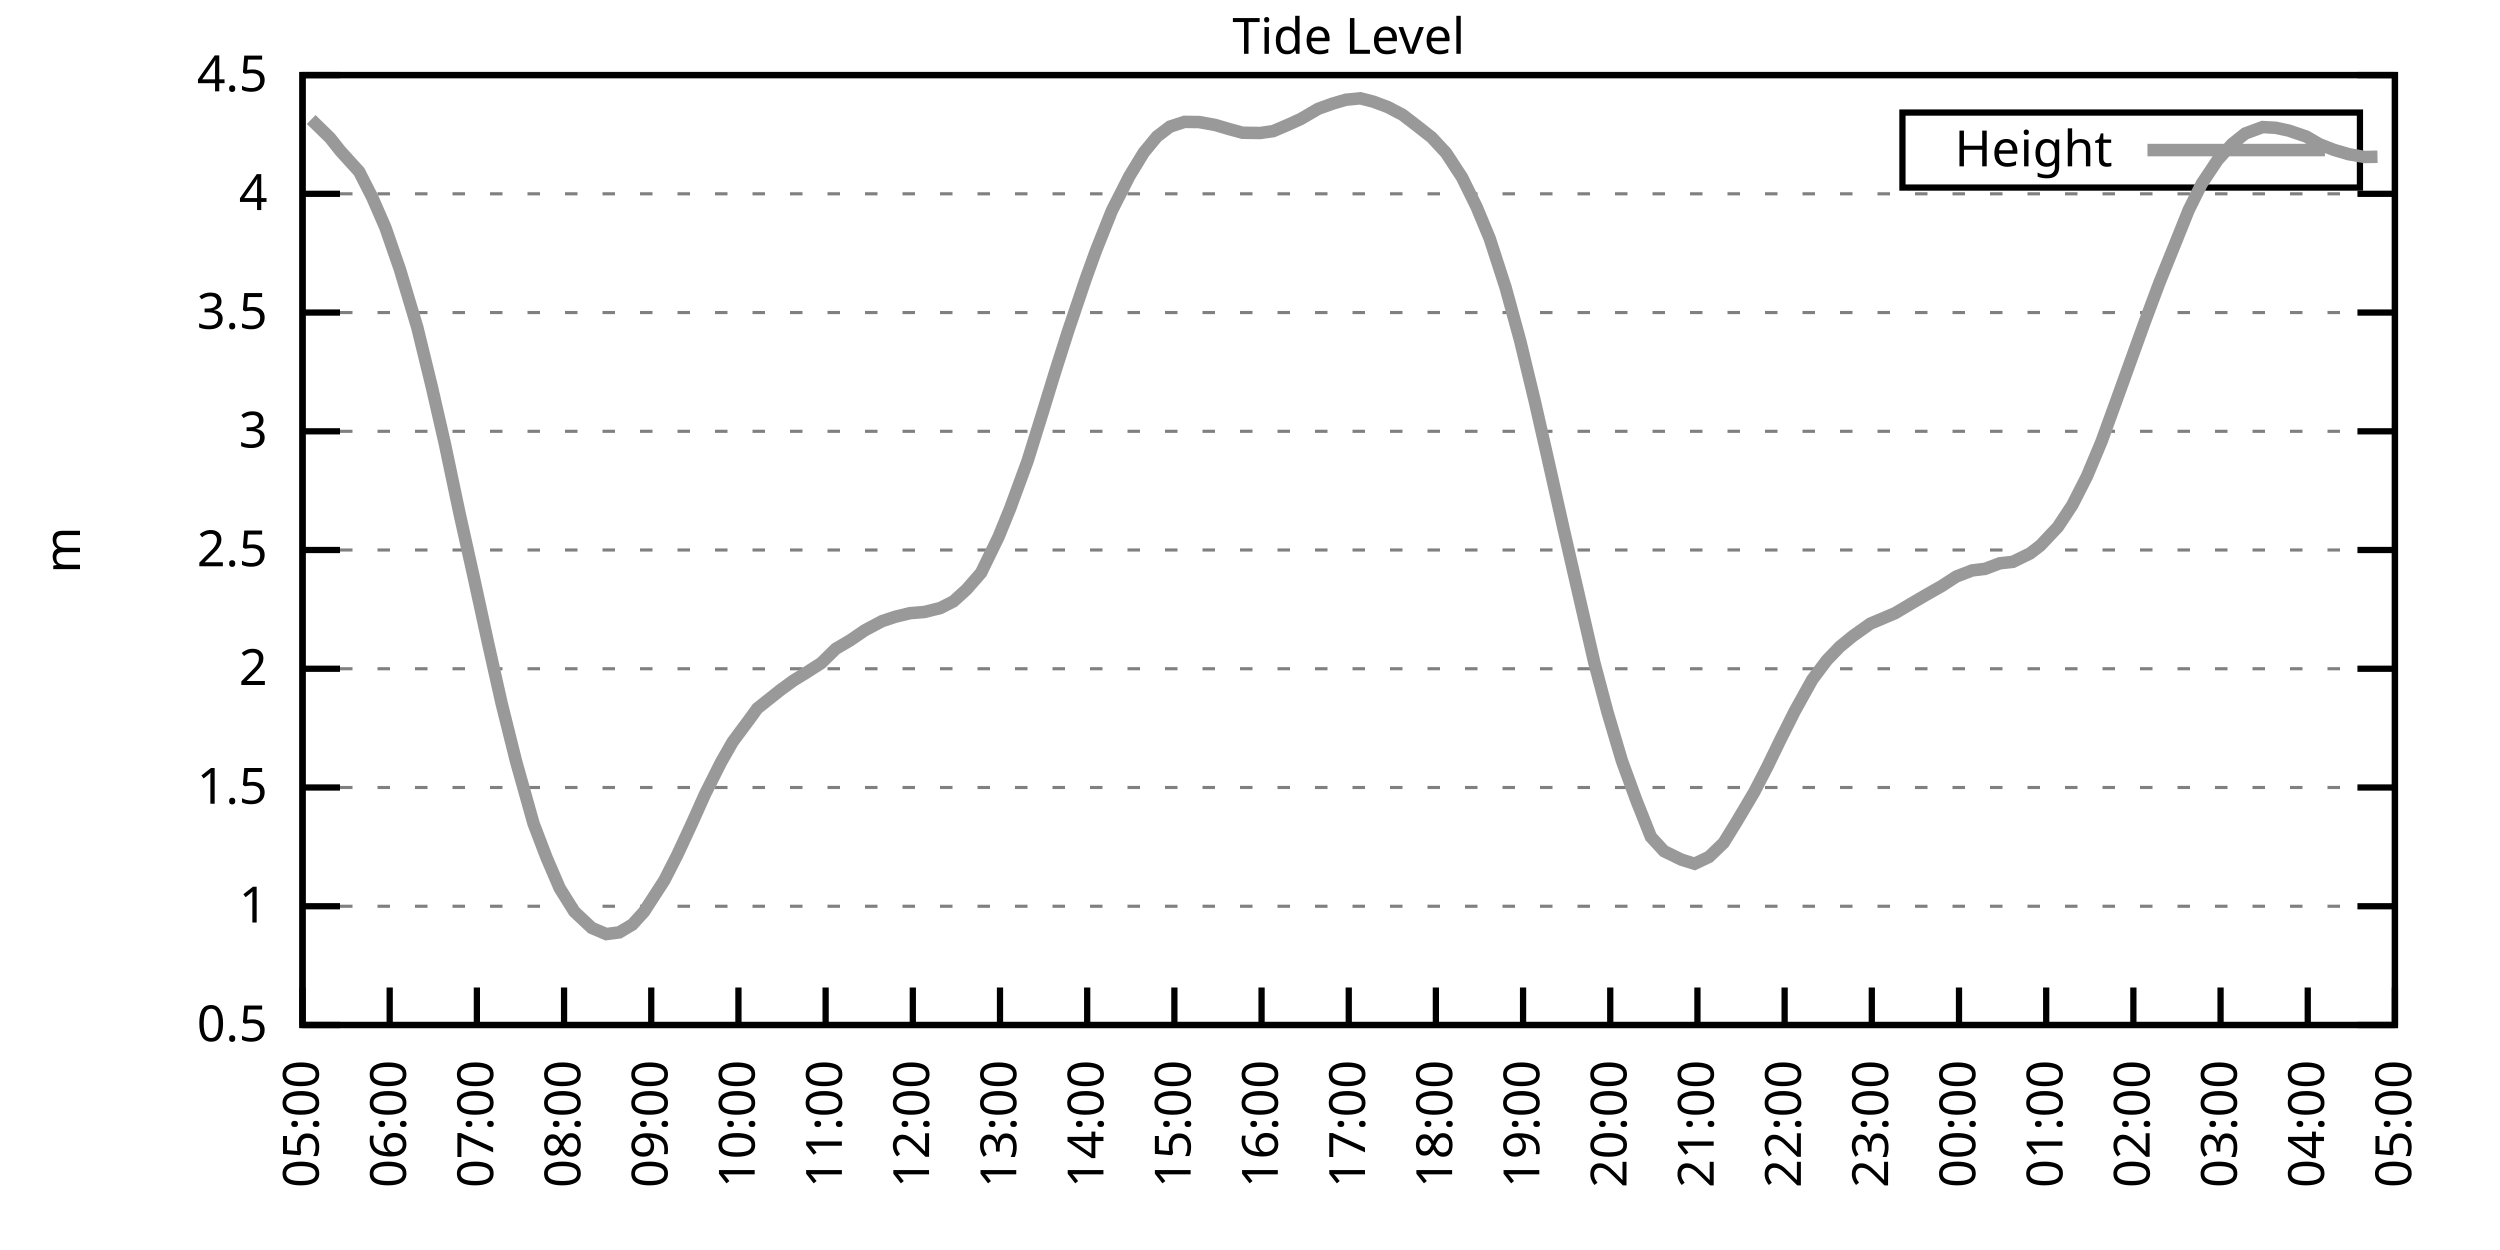
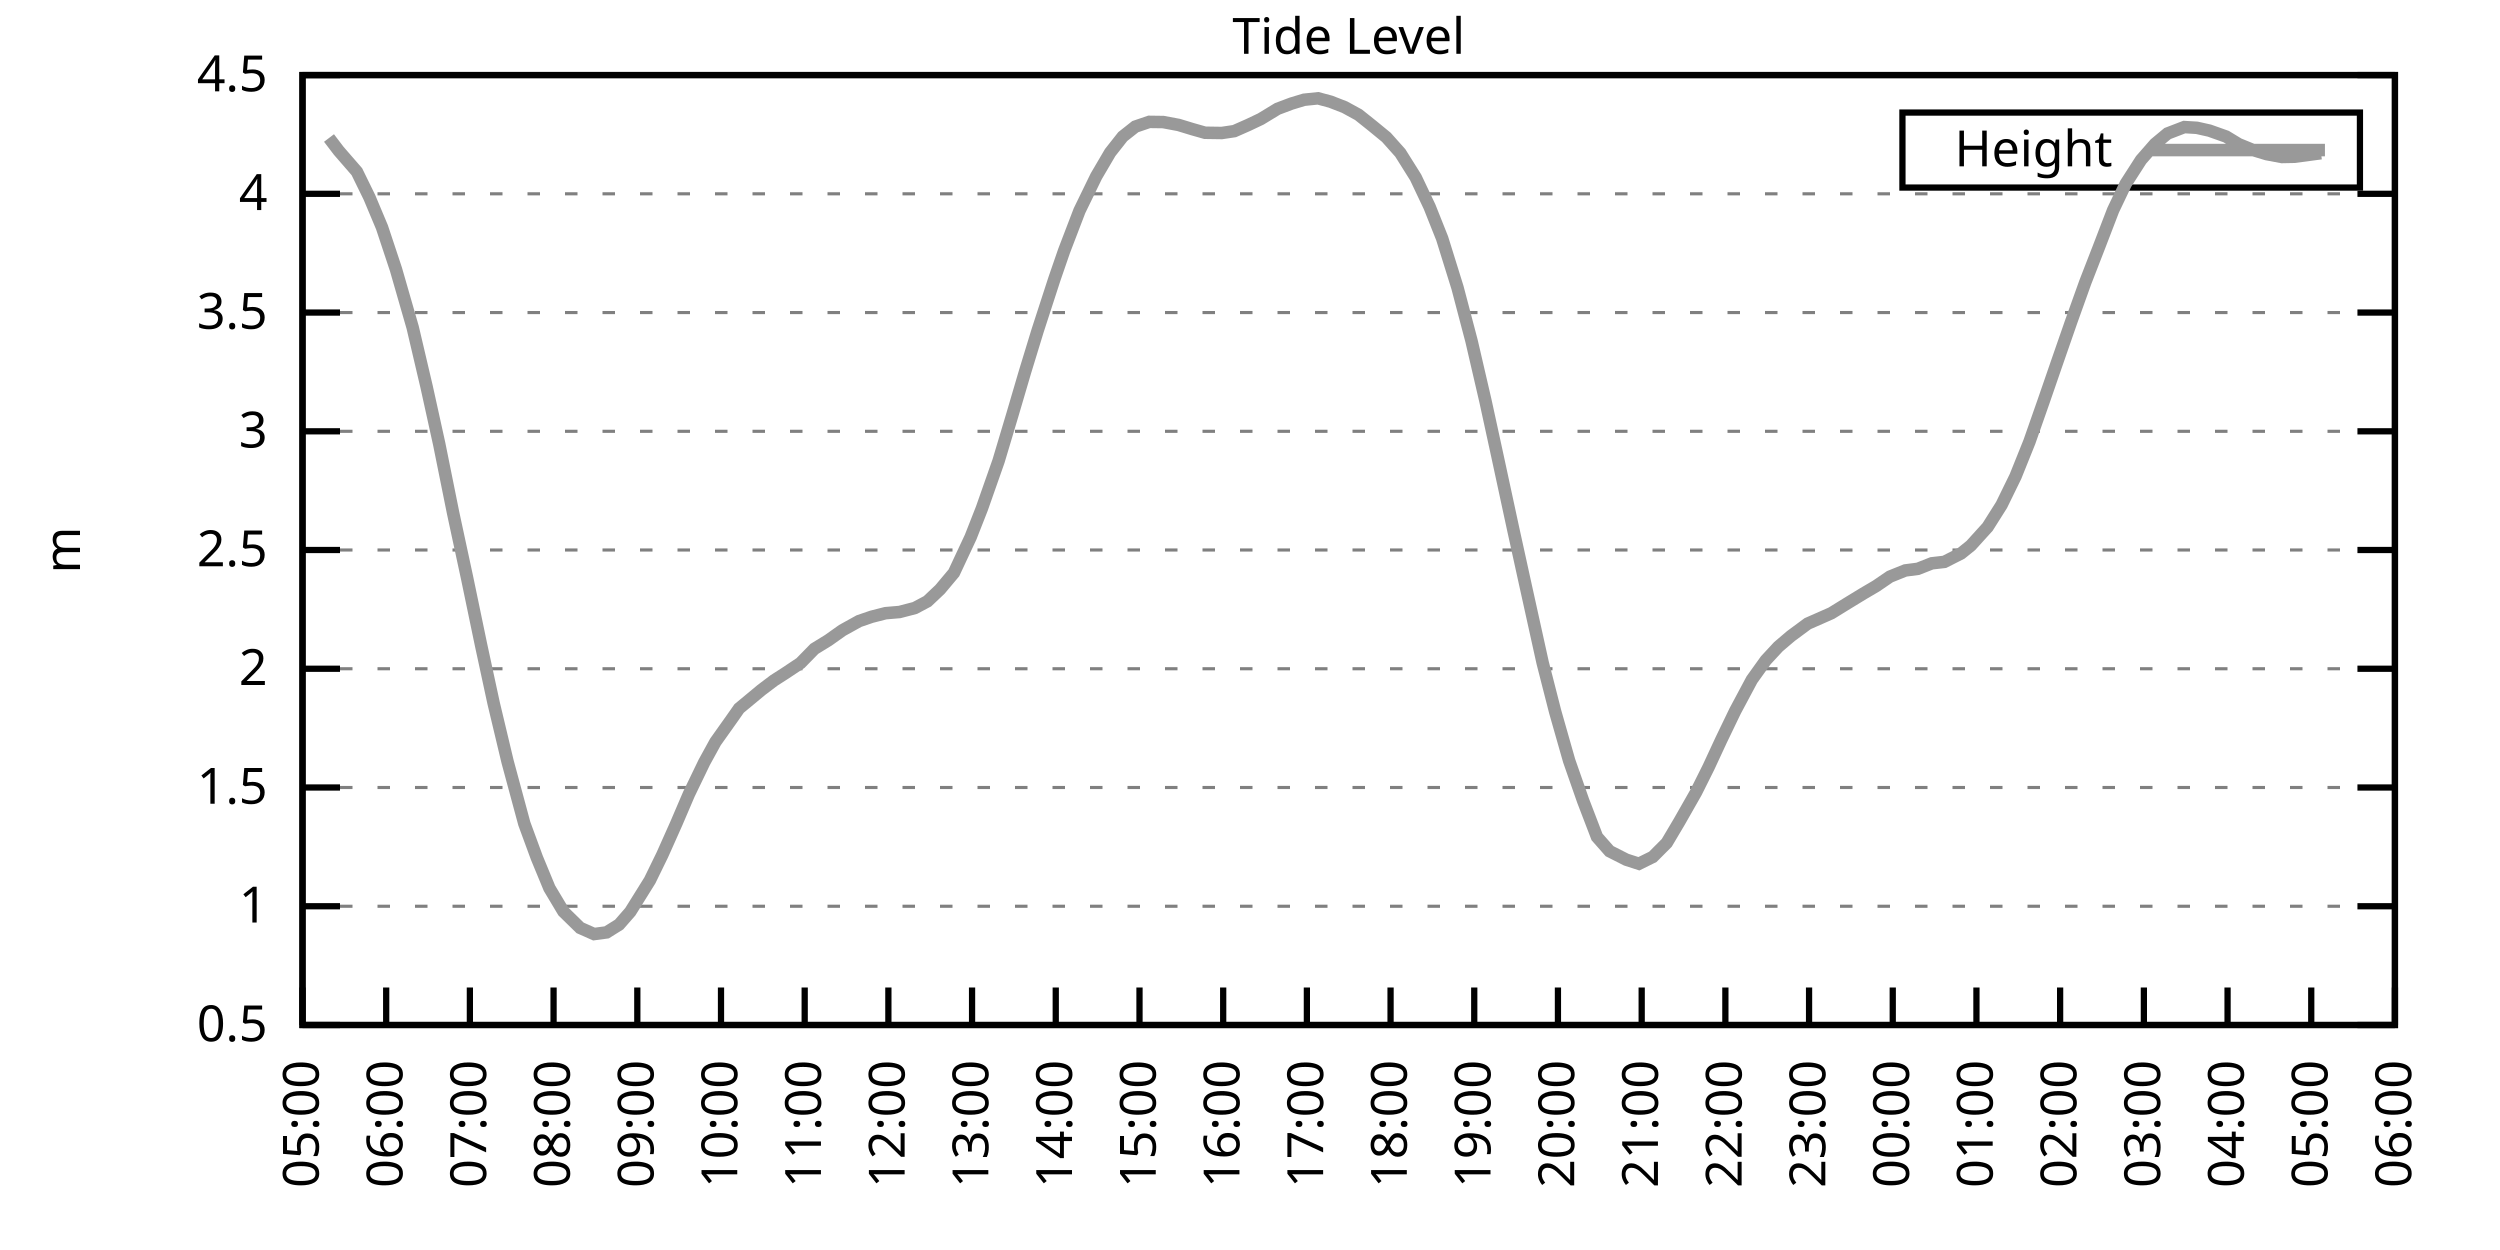
<svg xmlns="http://www.w3.org/2000/svg" xmlns:xlink="http://www.w3.org/1999/xlink" width="400" height="200" viewBox="0 0 400 200">
  <g id="gnuplot_canvas">
    <rect x="0" y="0" width="400" height="200" fill="none" />
    <defs>
      <circle id="gpDot" r="0.5" stroke-width="0.5" stroke="currentColor" />
      <path id="gpPt0" stroke-width="0.333" stroke="currentColor" d="M-1,0 h2 M0,-1 v2" />
      <path id="gpPt1" stroke-width="0.333" stroke="currentColor" d="M-1,-1 L1,1 M1,-1 L-1,1" />
      <path id="gpPt2" stroke-width="0.333" stroke="currentColor" d="M-1,0 L1,0 M0,-1 L0,1 M-1,-1 L1,1 M-1,1 L1,-1" />
      <rect id="gpPt3" stroke-width="0.333" stroke="currentColor" x="-1" y="-1" width="2" height="2" />
      <rect id="gpPt4" stroke-width="0.333" stroke="currentColor" fill="currentColor" x="-1" y="-1" width="2" height="2" />
      <circle id="gpPt5" stroke-width="0.333" stroke="currentColor" cx="0" cy="0" r="1" />
      <use xlink:href="#gpPt5" id="gpPt6" fill="currentColor" stroke="none" />
      <path id="gpPt7" stroke-width="0.333" stroke="currentColor" d="M0,-1.33 L-1.33,0.67 L1.33,0.67 z" />
      <use xlink:href="#gpPt7" id="gpPt8" fill="currentColor" stroke="none" />
      <use xlink:href="#gpPt7" id="gpPt9" stroke="currentColor" transform="rotate(180)" />
      <use xlink:href="#gpPt9" id="gpPt10" fill="currentColor" stroke="none" />
      <use xlink:href="#gpPt3" id="gpPt11" stroke="currentColor" transform="rotate(45)" />
      <use xlink:href="#gpPt11" id="gpPt12" fill="currentColor" stroke="none" />
      <path id="gpPt13" stroke-width="0.333" stroke="currentColor" d="M0,1.330 L1.265,0.411 L0.782,-1.067 L-0.782,-1.076 L-1.265,0.411 z" />
      <use xlink:href="#gpPt13" id="gpPt14" fill="currentColor" stroke="none" />
      <filter id="textbox" filterUnits="objectBoundingBox" x="0" y="0" height="1" width="1">
        <feFlood flood-color="white" flood-opacity="1" result="bgnd" />
        <feComposite in="SourceGraphic" in2="bgnd" operator="atop" />
      </filter>
      <filter id="greybox" filterUnits="objectBoundingBox" x="0" y="0" height="1" width="1">
        <feFlood flood-color="lightgrey" flood-opacity="1" result="grey" />
        <feComposite in="SourceGraphic" in2="grey" operator="atop" />
      </filter>
    </defs>
    <g fill="none" color="white" stroke="currentColor" stroke-width="1.00" stroke-linecap="butt" stroke-linejoin="miter">
</g>
    <g fill="none" color="black" stroke="currentColor" stroke-width="1.00" stroke-linecap="butt" stroke-linejoin="miter">
      <g stroke="none" shape-rendering="crispEdges">
        <polygon fill="rgb(255, 255, 255)" points="48.40,164.00 383.18,164.00 383.18,12.02 48.40,12.02 " />
      </g>
    </g>
    <g fill="none" color="black" stroke="currentColor" stroke-width="1.00" stroke-linecap="butt" stroke-linejoin="miter">
</g>
    <g fill="none" color="black" stroke="black" stroke-width="0.50" stroke-linecap="butt" stroke-linejoin="miter">
</g>
    <g fill="none" color="gray" stroke="currentColor" stroke-width="0.50" stroke-linecap="butt" stroke-linejoin="miter">
      <path stroke="gray" stroke-dasharray="2,4" class="gridline" d="M48.40,164.00 L383.19,164.00  " />
    </g>
    <g fill="none" color="gray" stroke="gray" stroke-width="1.00" stroke-linecap="butt" stroke-linejoin="miter">
</g>
    <g fill="none" color="black" stroke="currentColor" stroke-width="1.00" stroke-linecap="butt" stroke-linejoin="miter">
      <path stroke="black" d="M48.40,164.00 L54.40,164.00 M383.19,164.00 L377.19,164.00  " />
      <g transform="translate(42.80,166.60)" stroke="none" fill="black" font-family="Sans" font-size="8.00" text-anchor="end">
        <text>
          <tspan font-family="Sans"> 0.5</tspan>
        </text>
      </g>
    </g>
    <g fill="none" color="black" stroke="currentColor" stroke-width="1.00" stroke-linecap="butt" stroke-linejoin="miter">
</g>
    <g fill="none" color="black" stroke="black" stroke-width="0.50" stroke-linecap="butt" stroke-linejoin="miter">
</g>
    <g fill="none" color="gray" stroke="currentColor" stroke-width="0.50" stroke-linecap="butt" stroke-linejoin="miter">
      <path stroke="gray" stroke-dasharray="2,4" class="gridline" d="M48.40,145.00 L383.19,145.00  " />
    </g>
    <g fill="none" color="gray" stroke="gray" stroke-width="1.00" stroke-linecap="butt" stroke-linejoin="miter">
</g>
    <g fill="none" color="black" stroke="currentColor" stroke-width="1.00" stroke-linecap="butt" stroke-linejoin="miter">
      <path stroke="black" d="M48.40,145.00 L54.40,145.00 M383.19,145.00 L377.19,145.00  " />
      <g transform="translate(42.80,147.60)" stroke="none" fill="black" font-family="Sans" font-size="8.00" text-anchor="end">
        <text>
          <tspan font-family="Sans"> 1</tspan>
        </text>
      </g>
    </g>
    <g fill="none" color="black" stroke="currentColor" stroke-width="1.00" stroke-linecap="butt" stroke-linejoin="miter">
</g>
    <g fill="none" color="black" stroke="black" stroke-width="0.50" stroke-linecap="butt" stroke-linejoin="miter">
</g>
    <g fill="none" color="gray" stroke="currentColor" stroke-width="0.50" stroke-linecap="butt" stroke-linejoin="miter">
      <path stroke="gray" stroke-dasharray="2,4" class="gridline" d="M48.40,126.00 L383.19,126.00  " />
    </g>
    <g fill="none" color="gray" stroke="gray" stroke-width="1.00" stroke-linecap="butt" stroke-linejoin="miter">
</g>
    <g fill="none" color="black" stroke="currentColor" stroke-width="1.00" stroke-linecap="butt" stroke-linejoin="miter">
      <path stroke="black" d="M48.40,126.00 L54.40,126.00 M383.19,126.00 L377.19,126.00  " />
      <g transform="translate(42.80,128.60)" stroke="none" fill="black" font-family="Sans" font-size="8.00" text-anchor="end">
        <text>
          <tspan font-family="Sans"> 1.5</tspan>
        </text>
      </g>
    </g>
    <g fill="none" color="black" stroke="currentColor" stroke-width="1.00" stroke-linecap="butt" stroke-linejoin="miter">
</g>
    <g fill="none" color="black" stroke="black" stroke-width="0.50" stroke-linecap="butt" stroke-linejoin="miter">
</g>
    <g fill="none" color="gray" stroke="currentColor" stroke-width="0.50" stroke-linecap="butt" stroke-linejoin="miter">
      <path stroke="gray" stroke-dasharray="2,4" class="gridline" d="M48.40,107.00 L383.19,107.00  " />
    </g>
    <g fill="none" color="gray" stroke="gray" stroke-width="1.00" stroke-linecap="butt" stroke-linejoin="miter">
</g>
    <g fill="none" color="black" stroke="currentColor" stroke-width="1.00" stroke-linecap="butt" stroke-linejoin="miter">
      <path stroke="black" d="M48.40,107.00 L54.40,107.00 M383.19,107.00 L377.19,107.00  " />
      <g transform="translate(42.80,109.60)" stroke="none" fill="black" font-family="Sans" font-size="8.00" text-anchor="end">
        <text>
          <tspan font-family="Sans"> 2</tspan>
        </text>
      </g>
    </g>
    <g fill="none" color="black" stroke="currentColor" stroke-width="1.00" stroke-linecap="butt" stroke-linejoin="miter">
</g>
    <g fill="none" color="black" stroke="black" stroke-width="0.50" stroke-linecap="butt" stroke-linejoin="miter">
</g>
    <g fill="none" color="gray" stroke="currentColor" stroke-width="0.50" stroke-linecap="butt" stroke-linejoin="miter">
      <path stroke="gray" stroke-dasharray="2,4" class="gridline" d="M48.40,88.00 L383.19,88.00  " />
    </g>
    <g fill="none" color="gray" stroke="gray" stroke-width="1.00" stroke-linecap="butt" stroke-linejoin="miter">
</g>
    <g fill="none" color="black" stroke="currentColor" stroke-width="1.00" stroke-linecap="butt" stroke-linejoin="miter">
      <path stroke="black" d="M48.40,88.00 L54.40,88.00 M383.19,88.00 L377.19,88.00  " />
      <g transform="translate(42.80,90.60)" stroke="none" fill="black" font-family="Sans" font-size="8.00" text-anchor="end">
        <text>
          <tspan font-family="Sans"> 2.5</tspan>
        </text>
      </g>
    </g>
    <g fill="none" color="black" stroke="currentColor" stroke-width="1.00" stroke-linecap="butt" stroke-linejoin="miter">
</g>
    <g fill="none" color="black" stroke="black" stroke-width="0.50" stroke-linecap="butt" stroke-linejoin="miter">
</g>
    <g fill="none" color="gray" stroke="currentColor" stroke-width="0.50" stroke-linecap="butt" stroke-linejoin="miter">
      <path stroke="gray" stroke-dasharray="2,4" class="gridline" d="M48.40,69.01 L383.19,69.01  " />
    </g>
    <g fill="none" color="gray" stroke="gray" stroke-width="1.00" stroke-linecap="butt" stroke-linejoin="miter">
</g>
    <g fill="none" color="black" stroke="currentColor" stroke-width="1.00" stroke-linecap="butt" stroke-linejoin="miter">
      <path stroke="black" d="M48.40,69.01 L54.40,69.01 M383.19,69.01 L377.19,69.01  " />
      <g transform="translate(42.80,71.61)" stroke="none" fill="black" font-family="Sans" font-size="8.00" text-anchor="end">
        <text>
          <tspan font-family="Sans"> 3</tspan>
        </text>
      </g>
    </g>
    <g fill="none" color="black" stroke="currentColor" stroke-width="1.00" stroke-linecap="butt" stroke-linejoin="miter">
</g>
    <g fill="none" color="black" stroke="black" stroke-width="0.50" stroke-linecap="butt" stroke-linejoin="miter">
</g>
    <g fill="none" color="gray" stroke="currentColor" stroke-width="0.50" stroke-linecap="butt" stroke-linejoin="miter">
      <path stroke="gray" stroke-dasharray="2,4" class="gridline" d="M48.40,50.01 L383.19,50.01  " />
    </g>
    <g fill="none" color="gray" stroke="gray" stroke-width="1.00" stroke-linecap="butt" stroke-linejoin="miter">
</g>
    <g fill="none" color="black" stroke="currentColor" stroke-width="1.00" stroke-linecap="butt" stroke-linejoin="miter">
      <path stroke="black" d="M48.40,50.01 L54.40,50.01 M383.19,50.01 L377.19,50.01  " />
      <g transform="translate(42.80,52.61)" stroke="none" fill="black" font-family="Sans" font-size="8.00" text-anchor="end">
        <text>
          <tspan font-family="Sans"> 3.5</tspan>
        </text>
      </g>
    </g>
    <g fill="none" color="black" stroke="currentColor" stroke-width="1.00" stroke-linecap="butt" stroke-linejoin="miter">
</g>
    <g fill="none" color="black" stroke="black" stroke-width="0.50" stroke-linecap="butt" stroke-linejoin="miter">
</g>
    <g fill="none" color="gray" stroke="currentColor" stroke-width="0.50" stroke-linecap="butt" stroke-linejoin="miter">
      <path stroke="gray" stroke-dasharray="2,4" class="gridline" d="M48.40,31.01 L383.19,31.01  " />
    </g>
    <g fill="none" color="gray" stroke="gray" stroke-width="1.00" stroke-linecap="butt" stroke-linejoin="miter">
</g>
    <g fill="none" color="black" stroke="currentColor" stroke-width="1.00" stroke-linecap="butt" stroke-linejoin="miter">
      <path stroke="black" d="M48.40,31.01 L54.40,31.01 M383.19,31.01 L377.19,31.01  " />
      <g transform="translate(42.80,33.61)" stroke="none" fill="black" font-family="Sans" font-size="8.00" text-anchor="end">
        <text>
          <tspan font-family="Sans"> 4</tspan>
        </text>
      </g>
    </g>
    <g fill="none" color="black" stroke="currentColor" stroke-width="1.00" stroke-linecap="butt" stroke-linejoin="miter">
</g>
    <g fill="none" color="black" stroke="black" stroke-width="0.50" stroke-linecap="butt" stroke-linejoin="miter">
</g>
    <g fill="none" color="gray" stroke="currentColor" stroke-width="0.50" stroke-linecap="butt" stroke-linejoin="miter">
      <path stroke="gray" stroke-dasharray="2,4" class="gridline" d="M48.40,12.01 L383.19,12.01  " />
    </g>
    <g fill="none" color="gray" stroke="gray" stroke-width="1.00" stroke-linecap="butt" stroke-linejoin="miter">
</g>
    <g fill="none" color="black" stroke="currentColor" stroke-width="1.00" stroke-linecap="butt" stroke-linejoin="miter">
      <path stroke="black" d="M48.40,12.01 L54.40,12.01 M383.19,12.01 L377.19,12.01  " />
      <g transform="translate(42.80,14.61)" stroke="none" fill="black" font-family="Sans" font-size="8.00" text-anchor="end">
        <text>
          <tspan font-family="Sans"> 4.5</tspan>
        </text>
      </g>
    </g>
    <g fill="none" color="black" stroke="currentColor" stroke-width="1.00" stroke-linecap="butt" stroke-linejoin="miter">
      <path stroke="black" d="M48.40,164.00 L48.40,158.00  " />
      <g transform="translate(51.00,169.60) rotate(270.00)" stroke="none" fill="black" font-family="Sans" font-size="8.00" text-anchor="end">
        <text>
          <tspan font-family="Sans">05:00</tspan>
        </text>
      </g>
    </g>
    <g fill="none" color="black" stroke="currentColor" stroke-width="1.00" stroke-linecap="butt" stroke-linejoin="miter">
-       <path stroke="black" d="M62.35,164.00 L62.35,158.00  " />
-       <g transform="translate(64.95,169.60) rotate(270.00)" stroke="none" fill="black" font-family="Sans" font-size="8.00" text-anchor="end">
+       <path stroke="black" d="M61.79,164.00 L61.79,158.00  " />
+       <g transform="translate(64.39,169.60) rotate(270.00)" stroke="none" fill="black" font-family="Sans" font-size="8.00" text-anchor="end">
        <text>
          <tspan font-family="Sans">06:00</tspan>
        </text>
      </g>
    </g>
    <g fill="none" color="black" stroke="currentColor" stroke-width="1.00" stroke-linecap="butt" stroke-linejoin="miter">
-       <path stroke="black" d="M76.30,164.00 L76.30,158.00  " />
-       <g transform="translate(78.90,169.60) rotate(270.00)" stroke="none" fill="black" font-family="Sans" font-size="8.00" text-anchor="end">
+       <path stroke="black" d="M75.18,164.00 L75.18,158.00  " />
+       <g transform="translate(77.78,169.60) rotate(270.00)" stroke="none" fill="black" font-family="Sans" font-size="8.00" text-anchor="end">
        <text>
          <tspan font-family="Sans">07:00</tspan>
        </text>
      </g>
    </g>
    <g fill="none" color="black" stroke="currentColor" stroke-width="1.00" stroke-linecap="butt" stroke-linejoin="miter">
-       <path stroke="black" d="M90.25,164.00 L90.25,158.00  " />
-       <g transform="translate(92.85,169.60) rotate(270.00)" stroke="none" fill="black" font-family="Sans" font-size="8.00" text-anchor="end">
+       <path stroke="black" d="M88.57,164.00 L88.57,158.00  " />
+       <g transform="translate(91.17,169.60) rotate(270.00)" stroke="none" fill="black" font-family="Sans" font-size="8.00" text-anchor="end">
        <text>
          <tspan font-family="Sans">08:00</tspan>
        </text>
      </g>
    </g>
    <g fill="none" color="black" stroke="currentColor" stroke-width="1.00" stroke-linecap="butt" stroke-linejoin="miter">
-       <path stroke="black" d="M104.20,164.00 L104.20,158.00  " />
-       <g transform="translate(106.80,169.60) rotate(270.00)" stroke="none" fill="black" font-family="Sans" font-size="8.00" text-anchor="end">
+       <path stroke="black" d="M101.97,164.00 L101.97,158.00  " />
+       <g transform="translate(104.57,169.60) rotate(270.00)" stroke="none" fill="black" font-family="Sans" font-size="8.00" text-anchor="end">
        <text>
          <tspan font-family="Sans">09:00</tspan>
        </text>
      </g>
    </g>
    <g fill="none" color="black" stroke="currentColor" stroke-width="1.00" stroke-linecap="butt" stroke-linejoin="miter">
-       <path stroke="black" d="M118.15,164.00 L118.15,158.00  " />
-       <g transform="translate(120.75,169.60) rotate(270.00)" stroke="none" fill="black" font-family="Sans" font-size="8.00" text-anchor="end">
+       <path stroke="black" d="M115.36,164.00 L115.36,158.00  " />
+       <g transform="translate(117.96,169.60) rotate(270.00)" stroke="none" fill="black" font-family="Sans" font-size="8.00" text-anchor="end">
        <text>
          <tspan font-family="Sans">10:00</tspan>
        </text>
      </g>
    </g>
    <g fill="none" color="black" stroke="currentColor" stroke-width="1.00" stroke-linecap="butt" stroke-linejoin="miter">
-       <path stroke="black" d="M132.10,164.00 L132.10,158.00  " />
-       <g transform="translate(134.70,169.60) rotate(270.00)" stroke="none" fill="black" font-family="Sans" font-size="8.00" text-anchor="end">
+       <path stroke="black" d="M128.75,164.00 L128.75,158.00  " />
+       <g transform="translate(131.35,169.60) rotate(270.00)" stroke="none" fill="black" font-family="Sans" font-size="8.00" text-anchor="end">
        <text>
          <tspan font-family="Sans">11:00</tspan>
        </text>
      </g>
    </g>
    <g fill="none" color="black" stroke="currentColor" stroke-width="1.00" stroke-linecap="butt" stroke-linejoin="miter">
-       <path stroke="black" d="M146.05,164.00 L146.05,158.00  " />
-       <g transform="translate(148.65,169.60) rotate(270.00)" stroke="none" fill="black" font-family="Sans" font-size="8.00" text-anchor="end">
+       <path stroke="black" d="M142.14,164.00 L142.14,158.00  " />
+       <g transform="translate(144.74,169.60) rotate(270.00)" stroke="none" fill="black" font-family="Sans" font-size="8.00" text-anchor="end">
        <text>
          <tspan font-family="Sans">12:00</tspan>
        </text>
      </g>
    </g>
    <g fill="none" color="black" stroke="currentColor" stroke-width="1.00" stroke-linecap="butt" stroke-linejoin="miter">
-       <path stroke="black" d="M160.00,164.00 L160.00,158.00  " />
-       <g transform="translate(162.60,169.60) rotate(270.00)" stroke="none" fill="black" font-family="Sans" font-size="8.00" text-anchor="end">
+       <path stroke="black" d="M155.53,164.00 L155.53,158.00  " />
+       <g transform="translate(158.13,169.60) rotate(270.00)" stroke="none" fill="black" font-family="Sans" font-size="8.00" text-anchor="end">
        <text>
          <tspan font-family="Sans">13:00</tspan>
        </text>
      </g>
    </g>
    <g fill="none" color="black" stroke="currentColor" stroke-width="1.00" stroke-linecap="butt" stroke-linejoin="miter">
-       <path stroke="black" d="M173.95,164.00 L173.95,158.00  " />
-       <g transform="translate(176.55,169.60) rotate(270.00)" stroke="none" fill="black" font-family="Sans" font-size="8.00" text-anchor="end">
+       <path stroke="black" d="M168.92,164.00 L168.92,158.00  " />
+       <g transform="translate(171.52,169.60) rotate(270.00)" stroke="none" fill="black" font-family="Sans" font-size="8.00" text-anchor="end">
        <text>
          <tspan font-family="Sans">14:00</tspan>
        </text>
      </g>
    </g>
    <g fill="none" color="black" stroke="currentColor" stroke-width="1.00" stroke-linecap="butt" stroke-linejoin="miter">
-       <path stroke="black" d="M187.90,164.00 L187.90,158.00  " />
-       <g transform="translate(190.50,169.60) rotate(270.00)" stroke="none" fill="black" font-family="Sans" font-size="8.00" text-anchor="end">
+       <path stroke="black" d="M182.32,164.00 L182.32,158.00  " />
+       <g transform="translate(184.92,169.60) rotate(270.00)" stroke="none" fill="black" font-family="Sans" font-size="8.00" text-anchor="end">
        <text>
          <tspan font-family="Sans">15:00</tspan>
        </text>
      </g>
    </g>
    <g fill="none" color="black" stroke="currentColor" stroke-width="1.00" stroke-linecap="butt" stroke-linejoin="miter">
-       <path stroke="black" d="M201.85,164.00 L201.85,158.00  " />
-       <g transform="translate(204.45,169.60) rotate(270.00)" stroke="none" fill="black" font-family="Sans" font-size="8.00" text-anchor="end">
+       <path stroke="black" d="M195.71,164.00 L195.71,158.00  " />
+       <g transform="translate(198.31,169.60) rotate(270.00)" stroke="none" fill="black" font-family="Sans" font-size="8.00" text-anchor="end">
        <text>
          <tspan font-family="Sans">16:00</tspan>
        </text>
      </g>
    </g>
    <g fill="none" color="black" stroke="currentColor" stroke-width="1.00" stroke-linecap="butt" stroke-linejoin="miter">
-       <path stroke="black" d="M215.80,164.00 L215.80,158.00  " />
-       <g transform="translate(218.40,169.60) rotate(270.00)" stroke="none" fill="black" font-family="Sans" font-size="8.00" text-anchor="end">
+       <path stroke="black" d="M209.10,164.00 L209.10,158.00  " />
+       <g transform="translate(211.70,169.60) rotate(270.00)" stroke="none" fill="black" font-family="Sans" font-size="8.00" text-anchor="end">
        <text>
          <tspan font-family="Sans">17:00</tspan>
        </text>
      </g>
    </g>
    <g fill="none" color="black" stroke="currentColor" stroke-width="1.00" stroke-linecap="butt" stroke-linejoin="miter">
-       <path stroke="black" d="M229.74,164.00 L229.74,158.00  " />
-       <g transform="translate(232.34,169.60) rotate(270.00)" stroke="none" fill="black" font-family="Sans" font-size="8.00" text-anchor="end">
+       <path stroke="black" d="M222.49,164.00 L222.49,158.00  " />
+       <g transform="translate(225.09,169.60) rotate(270.00)" stroke="none" fill="black" font-family="Sans" font-size="8.00" text-anchor="end">
        <text>
          <tspan font-family="Sans">18:00</tspan>
        </text>
      </g>
    </g>
    <g fill="none" color="black" stroke="currentColor" stroke-width="1.00" stroke-linecap="butt" stroke-linejoin="miter">
-       <path stroke="black" d="M243.69,164.00 L243.69,158.00  " />
-       <g transform="translate(246.29,169.60) rotate(270.00)" stroke="none" fill="black" font-family="Sans" font-size="8.00" text-anchor="end">
+       <path stroke="black" d="M235.88,164.00 L235.88,158.00  " />
+       <g transform="translate(238.48,169.60) rotate(270.00)" stroke="none" fill="black" font-family="Sans" font-size="8.00" text-anchor="end">
        <text>
          <tspan font-family="Sans">19:00</tspan>
        </text>
      </g>
    </g>
    <g fill="none" color="black" stroke="currentColor" stroke-width="1.00" stroke-linecap="butt" stroke-linejoin="miter">
-       <path stroke="black" d="M257.64,164.00 L257.64,158.00  " />
-       <g transform="translate(260.24,169.60) rotate(270.00)" stroke="none" fill="black" font-family="Sans" font-size="8.00" text-anchor="end">
+       <path stroke="black" d="M249.27,164.00 L249.27,158.00  " />
+       <g transform="translate(251.87,169.60) rotate(270.00)" stroke="none" fill="black" font-family="Sans" font-size="8.00" text-anchor="end">
        <text>
          <tspan font-family="Sans">20:00</tspan>
        </text>
      </g>
    </g>
    <g fill="none" color="black" stroke="currentColor" stroke-width="1.00" stroke-linecap="butt" stroke-linejoin="miter">
-       <path stroke="black" d="M271.59,164.00 L271.59,158.00  " />
-       <g transform="translate(274.19,169.60) rotate(270.00)" stroke="none" fill="black" font-family="Sans" font-size="8.00" text-anchor="end">
+       <path stroke="black" d="M262.67,164.00 L262.67,158.00  " />
+       <g transform="translate(265.27,169.60) rotate(270.00)" stroke="none" fill="black" font-family="Sans" font-size="8.00" text-anchor="end">
        <text>
          <tspan font-family="Sans">21:00</tspan>
        </text>
      </g>
    </g>
    <g fill="none" color="black" stroke="currentColor" stroke-width="1.00" stroke-linecap="butt" stroke-linejoin="miter">
-       <path stroke="black" d="M285.54,164.00 L285.54,158.00  " />
-       <g transform="translate(288.14,169.60) rotate(270.00)" stroke="none" fill="black" font-family="Sans" font-size="8.00" text-anchor="end">
+       <path stroke="black" d="M276.06,164.00 L276.06,158.00  " />
+       <g transform="translate(278.66,169.60) rotate(270.00)" stroke="none" fill="black" font-family="Sans" font-size="8.00" text-anchor="end">
        <text>
          <tspan font-family="Sans">22:00</tspan>
        </text>
      </g>
    </g>
    <g fill="none" color="black" stroke="currentColor" stroke-width="1.00" stroke-linecap="butt" stroke-linejoin="miter">
-       <path stroke="black" d="M299.49,164.00 L299.49,158.00  " />
-       <g transform="translate(302.09,169.60) rotate(270.00)" stroke="none" fill="black" font-family="Sans" font-size="8.00" text-anchor="end">
+       <path stroke="black" d="M289.45,164.00 L289.45,158.00  " />
+       <g transform="translate(292.05,169.60) rotate(270.00)" stroke="none" fill="black" font-family="Sans" font-size="8.00" text-anchor="end">
        <text>
          <tspan font-family="Sans">23:00</tspan>
        </text>
      </g>
    </g>
    <g fill="none" color="black" stroke="currentColor" stroke-width="1.00" stroke-linecap="butt" stroke-linejoin="miter">
-       <path stroke="black" d="M313.44,164.00 L313.44,158.00  " />
-       <g transform="translate(316.04,169.60) rotate(270.00)" stroke="none" fill="black" font-family="Sans" font-size="8.00" text-anchor="end">
+       <path stroke="black" d="M302.84,164.00 L302.84,158.00  " />
+       <g transform="translate(305.44,169.60) rotate(270.00)" stroke="none" fill="black" font-family="Sans" font-size="8.00" text-anchor="end">
        <text>
          <tspan font-family="Sans">00:00</tspan>
        </text>
      </g>
    </g>
    <g fill="none" color="black" stroke="currentColor" stroke-width="1.00" stroke-linecap="butt" stroke-linejoin="miter">
-       <path stroke="black" d="M327.39,164.00 L327.39,158.00  " />
-       <g transform="translate(329.99,169.60) rotate(270.00)" stroke="none" fill="black" font-family="Sans" font-size="8.00" text-anchor="end">
+       <path stroke="black" d="M316.23,164.00 L316.23,158.00  " />
+       <g transform="translate(318.83,169.60) rotate(270.00)" stroke="none" fill="black" font-family="Sans" font-size="8.00" text-anchor="end">
        <text>
          <tspan font-family="Sans">01:00</tspan>
        </text>
      </g>
    </g>
    <g fill="none" color="black" stroke="currentColor" stroke-width="1.00" stroke-linecap="butt" stroke-linejoin="miter">
-       <path stroke="black" d="M341.34,164.00 L341.34,158.00  " />
-       <g transform="translate(343.94,169.60) rotate(270.00)" stroke="none" fill="black" font-family="Sans" font-size="8.00" text-anchor="end">
+       <path stroke="black" d="M329.62,164.00 L329.62,158.00  " />
+       <g transform="translate(332.22,169.60) rotate(270.00)" stroke="none" fill="black" font-family="Sans" font-size="8.00" text-anchor="end">
        <text>
          <tspan font-family="Sans">02:00</tspan>
        </text>
      </g>
    </g>
    <g fill="none" color="black" stroke="currentColor" stroke-width="1.00" stroke-linecap="butt" stroke-linejoin="miter">
-       <path stroke="black" d="M355.29,164.00 L355.29,158.00  " />
-       <g transform="translate(357.89,169.60) rotate(270.00)" stroke="none" fill="black" font-family="Sans" font-size="8.00" text-anchor="end">
+       <path stroke="black" d="M343.02,164.00 L343.02,158.00  " />
+       <g transform="translate(345.62,169.60) rotate(270.00)" stroke="none" fill="black" font-family="Sans" font-size="8.00" text-anchor="end">
        <text>
          <tspan font-family="Sans">03:00</tspan>
        </text>
      </g>
    </g>
    <g fill="none" color="black" stroke="currentColor" stroke-width="1.00" stroke-linecap="butt" stroke-linejoin="miter">
-       <path stroke="black" d="M369.24,164.00 L369.24,158.00  " />
-       <g transform="translate(371.84,169.60) rotate(270.00)" stroke="none" fill="black" font-family="Sans" font-size="8.00" text-anchor="end">
+       <path stroke="black" d="M356.41,164.00 L356.41,158.00  " />
+       <g transform="translate(359.01,169.60) rotate(270.00)" stroke="none" fill="black" font-family="Sans" font-size="8.00" text-anchor="end">
        <text>
          <tspan font-family="Sans">04:00</tspan>
+         </text>
+       </g>
+     </g>
+     <g fill="none" color="black" stroke="currentColor" stroke-width="1.00" stroke-linecap="butt" stroke-linejoin="miter">
+       <path stroke="black" d="M369.80,164.00 L369.80,158.00  " />
+       <g transform="translate(372.40,169.60) rotate(270.00)" stroke="none" fill="black" font-family="Sans" font-size="8.00" text-anchor="end">
+         <text>
+           <tspan font-family="Sans">05:00</tspan>
        </text>
      </g>
    </g>
    <g fill="none" color="black" stroke="currentColor" stroke-width="1.00" stroke-linecap="butt" stroke-linejoin="miter">
      <path stroke="black" d="M383.19,164.00 L383.19,158.00  " />
      <g transform="translate(385.79,169.60) rotate(270.00)" stroke="none" fill="black" font-family="Sans" font-size="8.00" text-anchor="end">
        <text>
-           <tspan font-family="Sans">05:00</tspan>
+           <tspan font-family="Sans">06:00</tspan>
        </text>
      </g>
    </g>
    <g fill="none" color="black" stroke="currentColor" stroke-width="1.00" stroke-linecap="butt" stroke-linejoin="miter">
</g>
    <g fill="none" color="black" stroke="currentColor" stroke-width="1.00" stroke-linecap="butt" stroke-linejoin="miter">
      <path stroke="black" d="M48.40,12.01 L48.40,164.00 L383.19,164.00 L383.19,12.01 L48.40,12.01 Z  " />
    </g>
    <g fill="none" color="black" stroke="currentColor" stroke-width="1.00" stroke-linecap="butt" stroke-linejoin="miter">
</g>
    <g fill="none" color="black" stroke="currentColor" stroke-width="1.00" stroke-linecap="butt" stroke-linejoin="miter">
      <path stroke="black" d="M304.39,30.01 L304.39,18.01 L377.59,18.01 L377.59,30.01 L304.39,30.01 Z  " />
    </g>
    <g id="Tide_level_plot_1">
      <g fill="none" color="white" stroke="black" stroke-width="2.00" stroke-linecap="butt" stroke-linejoin="miter">
</g>
      <g fill="none" color="black" stroke="currentColor" stroke-width="2.00" stroke-linecap="butt" stroke-linejoin="miter">
        <g transform="translate(337.99,26.61)" stroke="none" fill="black" font-family="Sans" font-size="8.00" text-anchor="end">
          <text>
            <tspan font-family="Sans">Height</tspan>
          </text>
        </g>
      </g>
      <g fill="none" color="black" stroke="currentColor" stroke-width="2.00" stroke-linecap="butt" stroke-linejoin="miter">
-         <path stroke="rgb(153, 153, 153)" d="M343.59,24.01 L371.99,24.01 M49.79,19.12 L52.82,22.08 L54.44,24.13 L57.47,27.47 L59.56,31.58 L61.65,36.37   L63.98,43.09 L66.77,52.40 L69.09,61.90 L71.18,71.02 L73.51,82.08 L75.83,92.49 L78.16,103.20 L80.25,112.51   L82.58,121.86 L85.37,131.78 L87.46,137.25 L89.55,142.11 L91.88,145.84 L94.67,148.46 L96.99,149.45 L99.08,149.18   L101.18,147.93 L103.04,145.88 L106.29,140.86 L108.38,136.76 L110.71,131.74 L112.80,127.07 L115.36,121.97 L117.22,118.71   L120.01,114.95 L121.17,113.35 L124.89,110.39 L126.98,108.87 L128.84,107.73 L131.40,106.09 L133.72,103.81 L136.05,102.44   L138.37,100.85 L141.16,99.37 L143.26,98.68 L145.58,98.11 L147.91,97.92 L150.46,97.28 L152.56,96.21 L154.65,94.31   L156.97,91.65 L159.76,85.92 L161.62,81.36 L164.41,73.76 L166.74,66.27 L168.83,59.47 L170.92,52.90 L173.71,44.65   L175.34,40.13 L177.90,33.71 L180.69,28.20 L183.01,24.40 L185.11,21.85 L187.20,20.26 L189.52,19.50 L191.85,19.53   L194.41,19.99 L196.73,20.67 L198.82,21.24 L201.61,21.28 L203.71,20.98 L206.03,19.99 L208.12,19.04 L210.91,17.41   L213.24,16.57 L215.33,15.96 L217.65,15.73 L219.75,16.27 L222.07,17.14 L224.40,18.36 L226.72,20.14 L229.05,21.97   L231.37,24.47 L233.93,28.39 L236.25,33.10 L238.35,38.15 L240.90,46.02 L243.23,54.53 L245.55,64.14 L247.65,73.38   L250.20,84.74 L252.30,93.89 L255.09,106.02 L257.18,113.88 L259.50,121.71 L261.83,128.09 L264.15,133.91 L266.25,136.19   L269.04,137.55 L271.13,138.20 L273.45,137.10 L275.78,134.86 L277.87,131.47 L280.66,126.76 L282.75,122.73 L284.85,118.40   L287.17,113.77 L289.96,108.75 L292.29,105.64 L294.38,103.47 L296.47,101.76 L299.26,99.78 L301.58,98.80 L303.21,98.11   L305.77,96.59 L308.56,94.96 L310.65,93.78 L312.98,92.26 L315.53,91.27 L317.63,91.01 L319.95,90.13 L322.04,89.90   L324.83,88.54 L326.46,87.28 L329.25,84.32 L331.58,80.79 L333.90,76.23 L336.23,70.68 L338.55,64.29 L340.88,57.83   L343.20,51.41 L345.53,45.18 L347.85,39.44 L350.18,33.63 L352.27,29.41 L354.83,25.58 L357.15,23.03 L359.24,21.36   L362.03,20.33 L364.13,20.45 L366.22,20.90 L369.01,21.85 L371.10,23.07 L373.43,23.98 L375.75,24.66 L378.31,25.12   L380.40,25.08  " />
+         <path stroke="rgb(153, 153, 153)" d="M343.59,24.01 L371.99,24.01 M52.64,22.08 L54.20,24.13 L57.10,27.47 L59.11,31.58 L61.12,36.37 L63.35,43.09   L66.03,52.40 L68.26,61.90 L70.27,71.02 L72.50,82.08 L74.74,92.49 L76.97,103.20 L78.98,112.51 L81.21,121.86   L83.89,131.78 L85.90,137.25 L87.91,142.11 L90.14,145.84 L92.82,148.46 L95.05,149.45 L97.06,149.18 L99.06,147.93   L100.85,145.88 L103.98,140.86 L105.98,136.76 L108.22,131.74 L110.22,127.07 L112.68,121.97 L114.47,118.71 L117.14,114.95   L118.26,113.35 L121.83,110.39 L123.84,108.87 L125.62,107.73 L128.08,106.09 L130.31,103.81 L132.54,102.44 L134.78,100.85   L137.45,99.37 L139.46,98.68 L141.69,98.11 L143.93,97.92 L146.38,97.28 L148.39,96.21 L150.40,94.31 L152.63,91.65   L155.31,85.92 L157.10,81.36 L159.77,73.76 L162.01,66.27 L164.01,59.47 L166.02,52.90 L168.70,44.65 L170.26,40.13   L172.72,33.71 L175.40,28.20 L177.63,24.40 L179.64,21.85 L181.65,20.26 L183.88,19.50 L186.11,19.53 L188.57,19.99   L190.80,20.67 L192.81,21.24 L195.48,21.28 L197.49,20.98 L199.73,19.99 L201.73,19.04 L204.41,17.41 L206.64,16.57   L208.65,15.96 L210.88,15.73 L212.89,16.27 L215.13,17.14 L217.36,18.36 L219.59,20.14 L221.82,21.97 L224.05,24.47   L226.51,28.39 L228.74,33.10 L230.75,38.15 L233.20,46.02 L235.44,54.53 L237.67,64.14 L239.68,73.38 L242.13,84.74   L244.14,93.89 L246.82,106.02 L248.83,113.88 L251.06,121.71 L253.29,128.09 L255.52,133.91 L257.53,136.19 L260.21,137.55   L262.22,138.20 L264.45,137.10 L266.68,134.86 L268.69,131.47 L271.37,126.76 L273.38,122.73 L275.39,118.40 L277.62,113.77   L280.30,108.75 L282.53,105.64 L284.54,103.47 L286.55,101.76 L289.23,99.78 L291.46,98.80 L293.02,98.11 L295.48,96.59   L298.15,94.96 L300.16,93.78 L302.39,92.26 L304.85,91.27 L306.86,91.01 L309.09,90.13 L311.10,89.90 L313.78,88.54   L315.34,87.28 L318.02,84.32 L320.25,80.79 L322.48,76.23 L324.71,70.68 L326.95,64.29 L329.18,57.83 L331.41,51.41   L333.64,45.18 L335.87,39.44 L338.10,33.63 L340.11,29.41 L342.57,25.58 L344.80,23.03 L346.81,21.36 L349.49,20.33   L351.50,20.45 L353.51,20.90 L356.18,21.85 L358.19,23.07 L360.42,23.98 L362.66,24.66 L365.11,25.12 L367.12,25.08   L371.36,24.51  " />
      </g>
    </g>
    <g fill="none" color="black" stroke="currentColor" stroke-width="2.00" stroke-linecap="butt" stroke-linejoin="miter">
</g>
    <g fill="none" color="black" stroke="black" stroke-width="1.00" stroke-linecap="butt" stroke-linejoin="miter">
</g>
    <g fill="none" color="black" stroke="currentColor" stroke-width="1.00" stroke-linecap="butt" stroke-linejoin="miter">
      <path stroke="black" d="M48.40,12.01 L48.40,164.00 L383.19,164.00 L383.19,12.01 L48.40,12.01 Z  " />
      <g transform="translate(12.80,88.01) rotate(270.00)" stroke="none" fill="black" font-family="Sans" font-size="8.00" text-anchor="middle">
        <text>
          <tspan font-family="Sans">m</tspan>
        </text>
      </g>
    </g>
    <g fill="none" color="black" stroke="currentColor" stroke-width="1.00" stroke-linecap="butt" stroke-linejoin="miter">
</g>
    <g fill="none" color="black" stroke="currentColor" stroke-width="1.00" stroke-linecap="butt" stroke-linejoin="miter">
      <g transform="translate(215.79,8.61)" stroke="none" fill="black" font-family="Sans" font-size="8.00" text-anchor="middle">
        <text>
          <tspan font-family="Sans">Tide Level</tspan>
        </text>
      </g>
    </g>
    <g fill="none" color="black" stroke="currentColor" stroke-width="1.00" stroke-linecap="butt" stroke-linejoin="miter">
</g>
  </g>
</svg>
